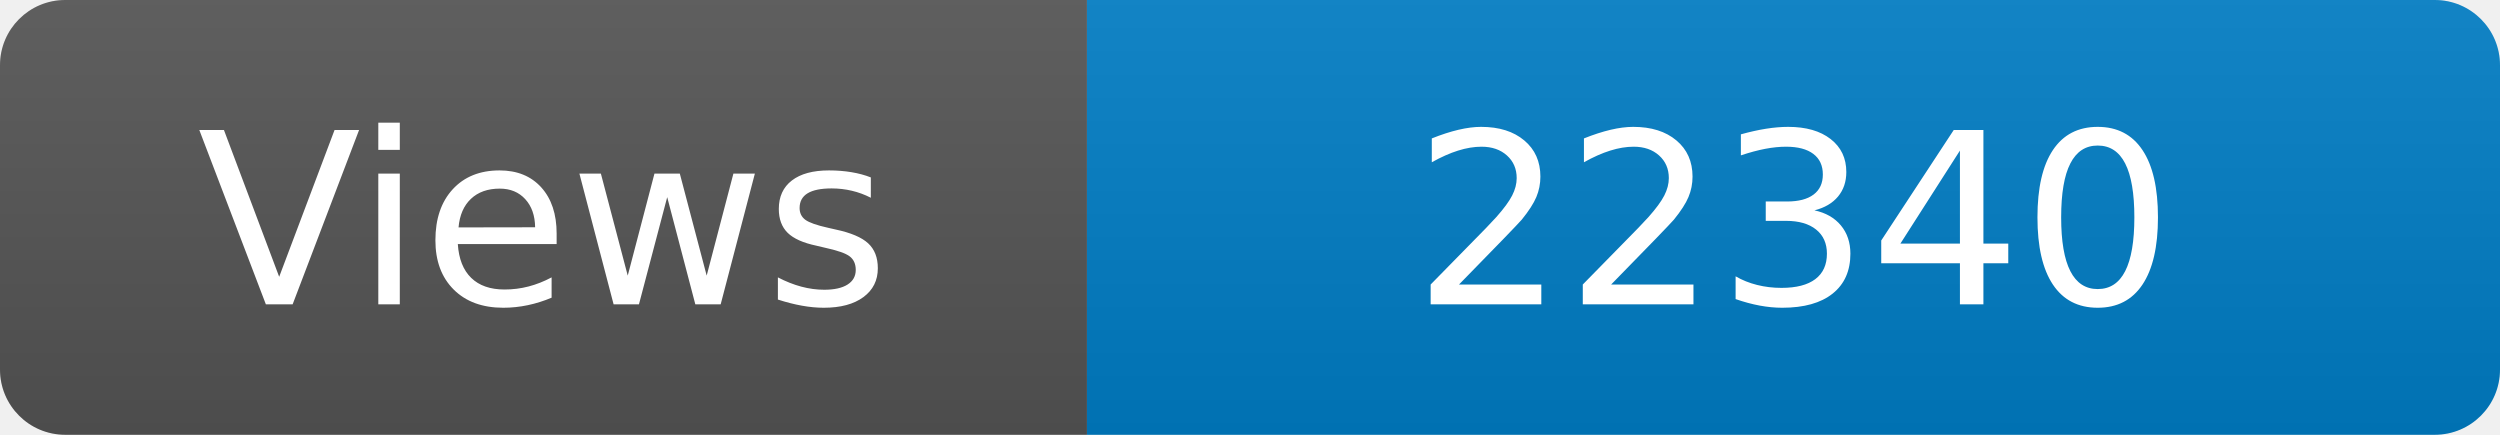
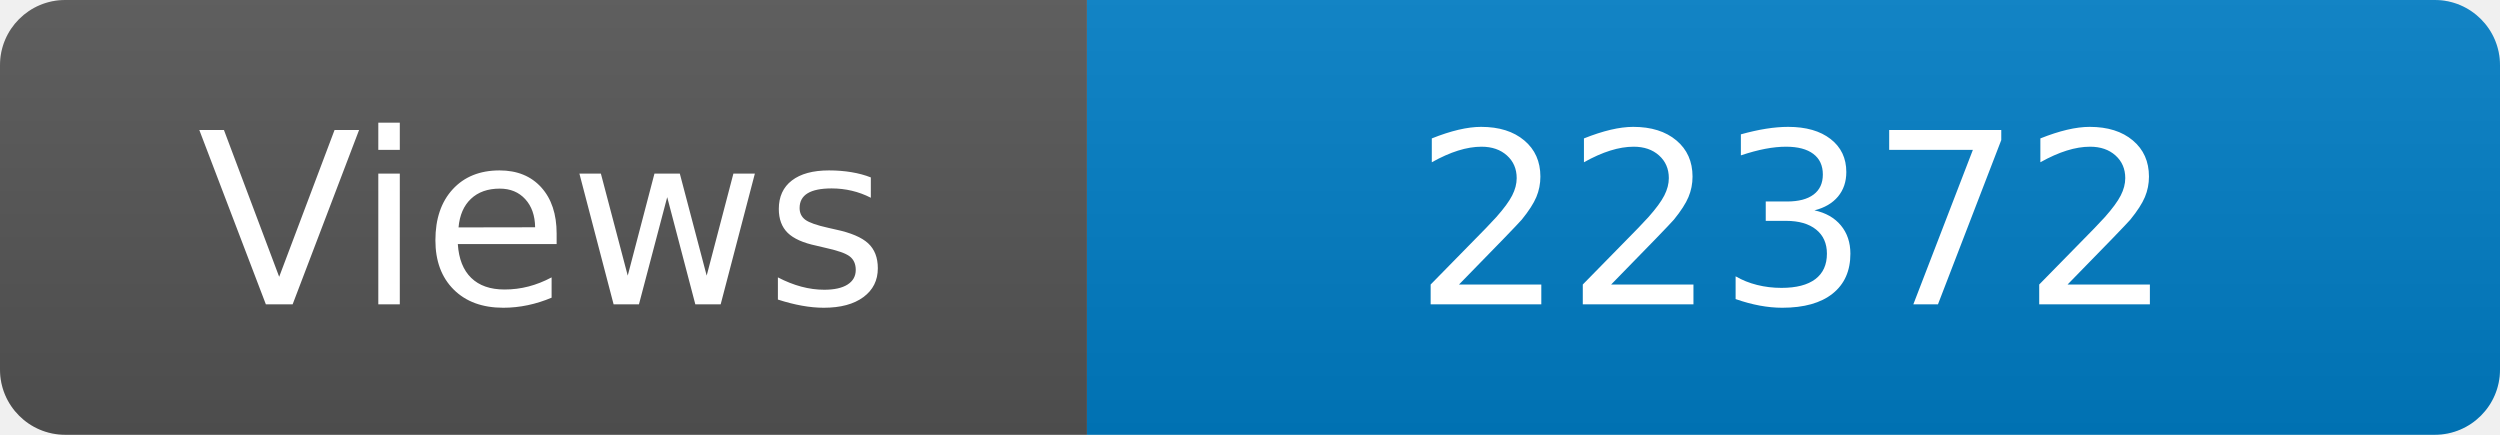
<svg xmlns="http://www.w3.org/2000/svg" width="115" height="20" role="img" aria-label="Maintained?: yes">
  <linearGradient id="s" x2="0" y2="100%">
    <stop offset="0" stop-color="#bbb" stop-opacity=".1" />
    <stop offset="1" stop-opacity=".1" />
  </linearGradient>
  <clipPath id="r">
    <rect width="115" height="20" rx="3" fill="#fff" />
  </clipPath>
  <g clip-path="url(#r)">
    <rect width="50" height="20" fill="#555" />
    <rect x="50" width="160" height="20" fill="#007ec6" />
    <rect width="115" height="20" fill="url(#s)" />
  </g>
  <g fill="#fff" text-anchor="middle" font-family="Verdana,Geneva,DejaVu Sans,sans-serif" font-size="110">
    <text x="250" y="140" transform="scale(.1)" fill="#fff">Views</text>
-     <text x="825" y="140" transform="scale(.1)" fill="#fff">22340</text>
+     <text x="825" y="140" transform="scale(.1)" fill="#fff">22372</text>
  </g>
</svg>
